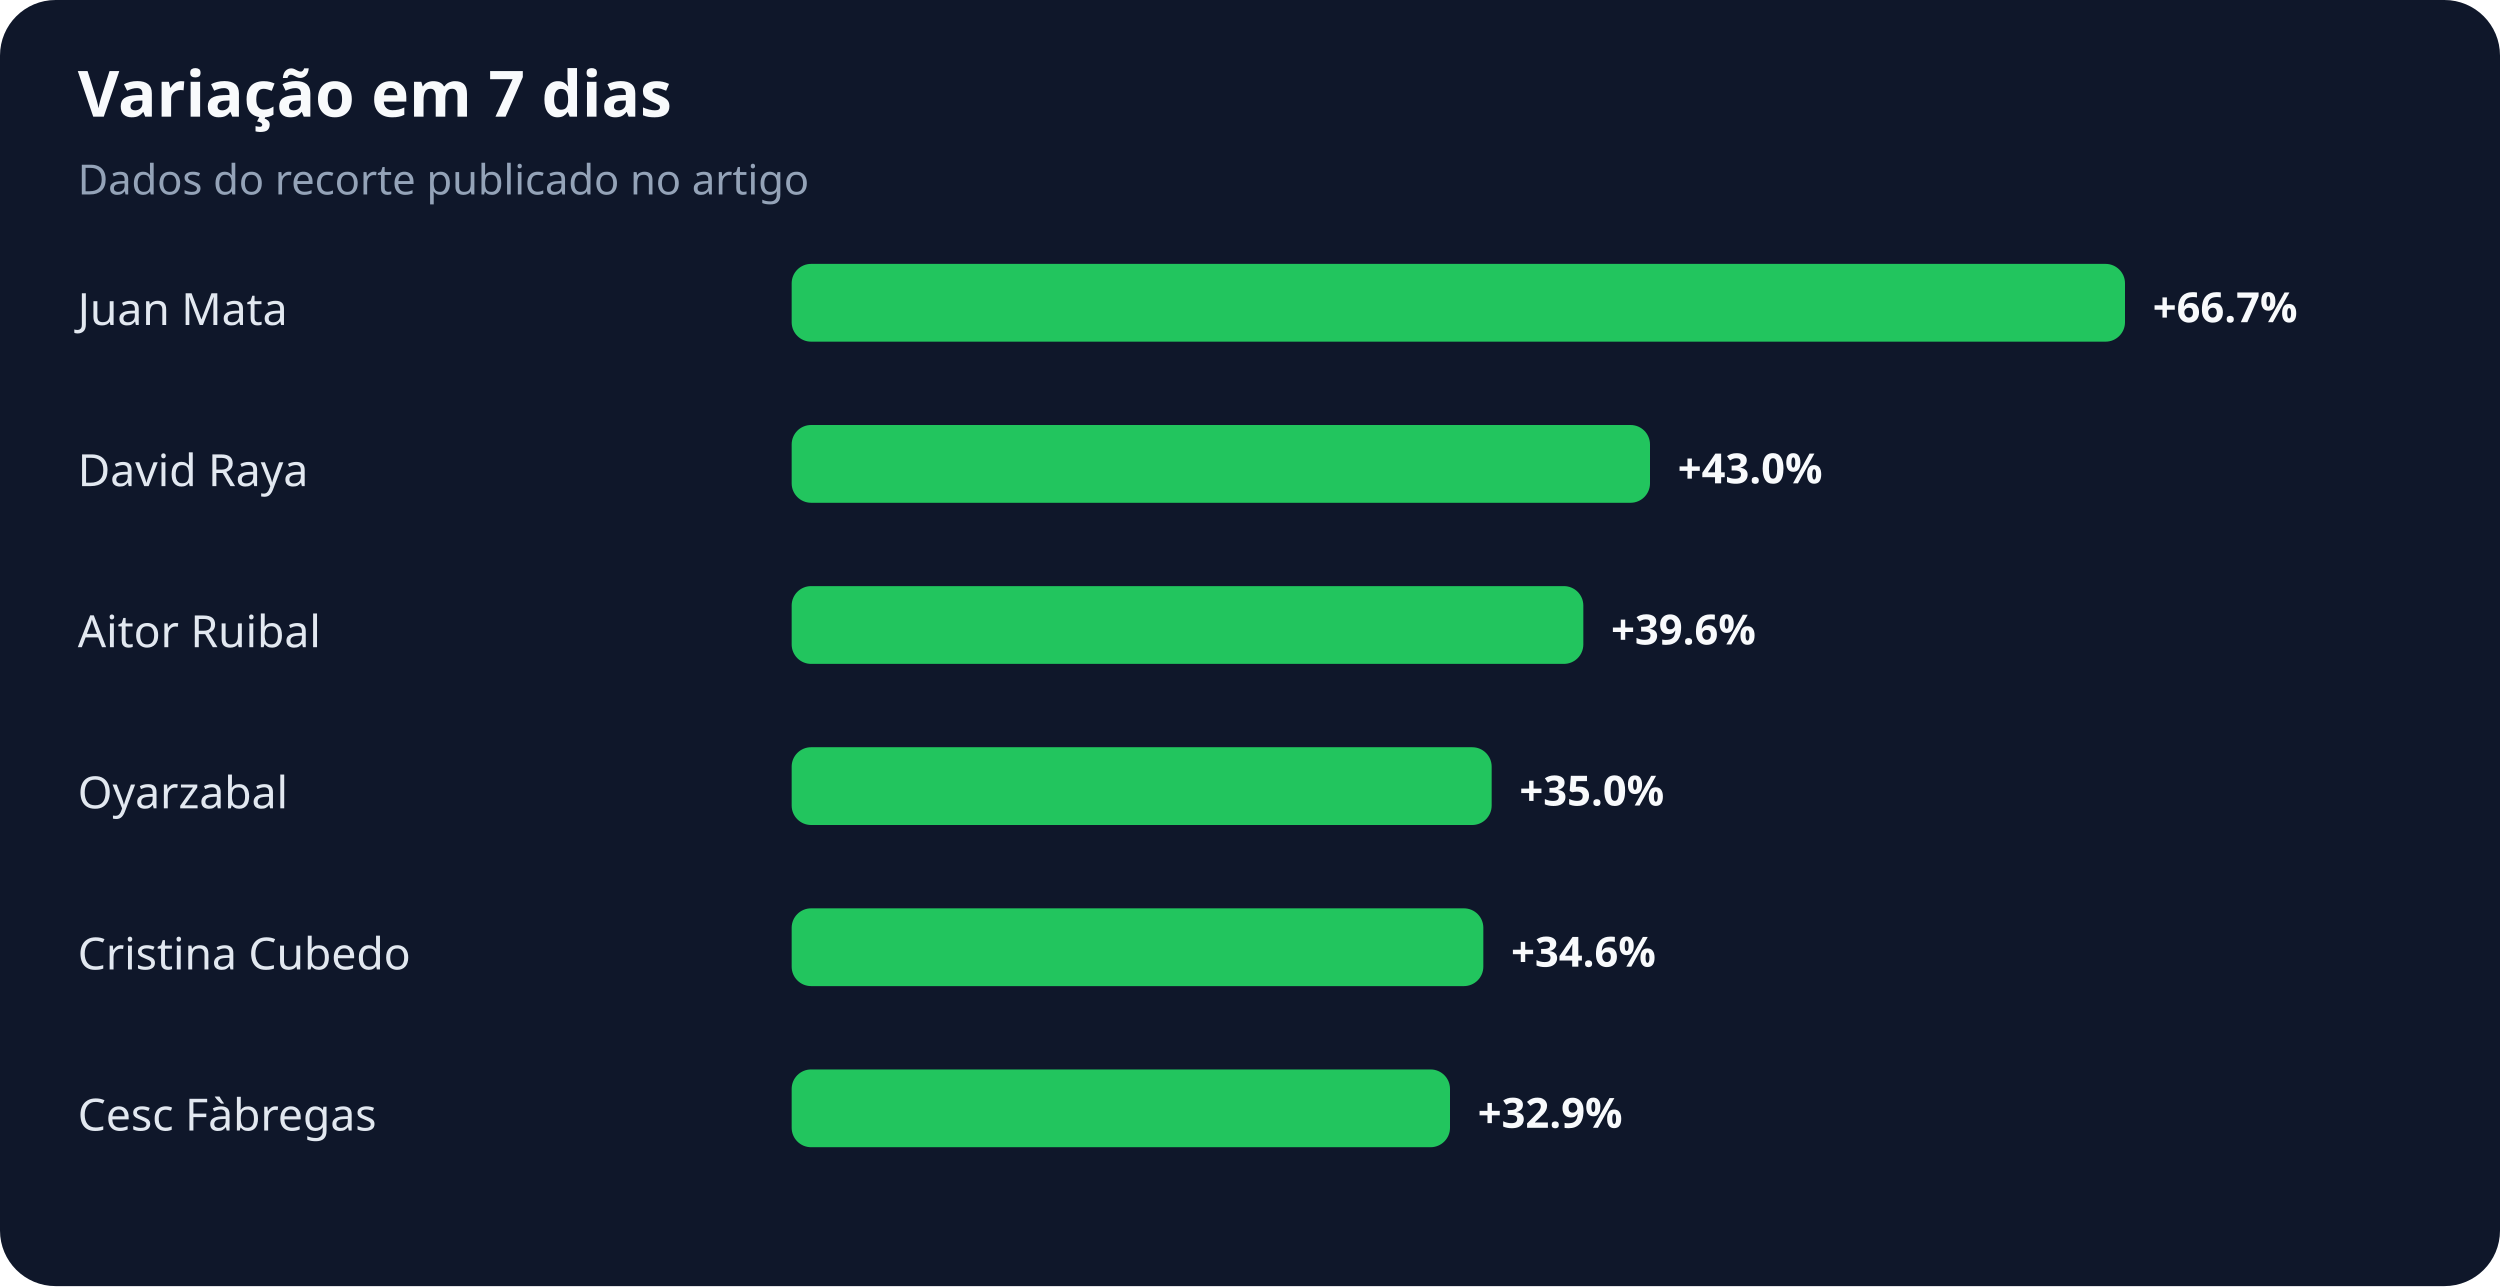
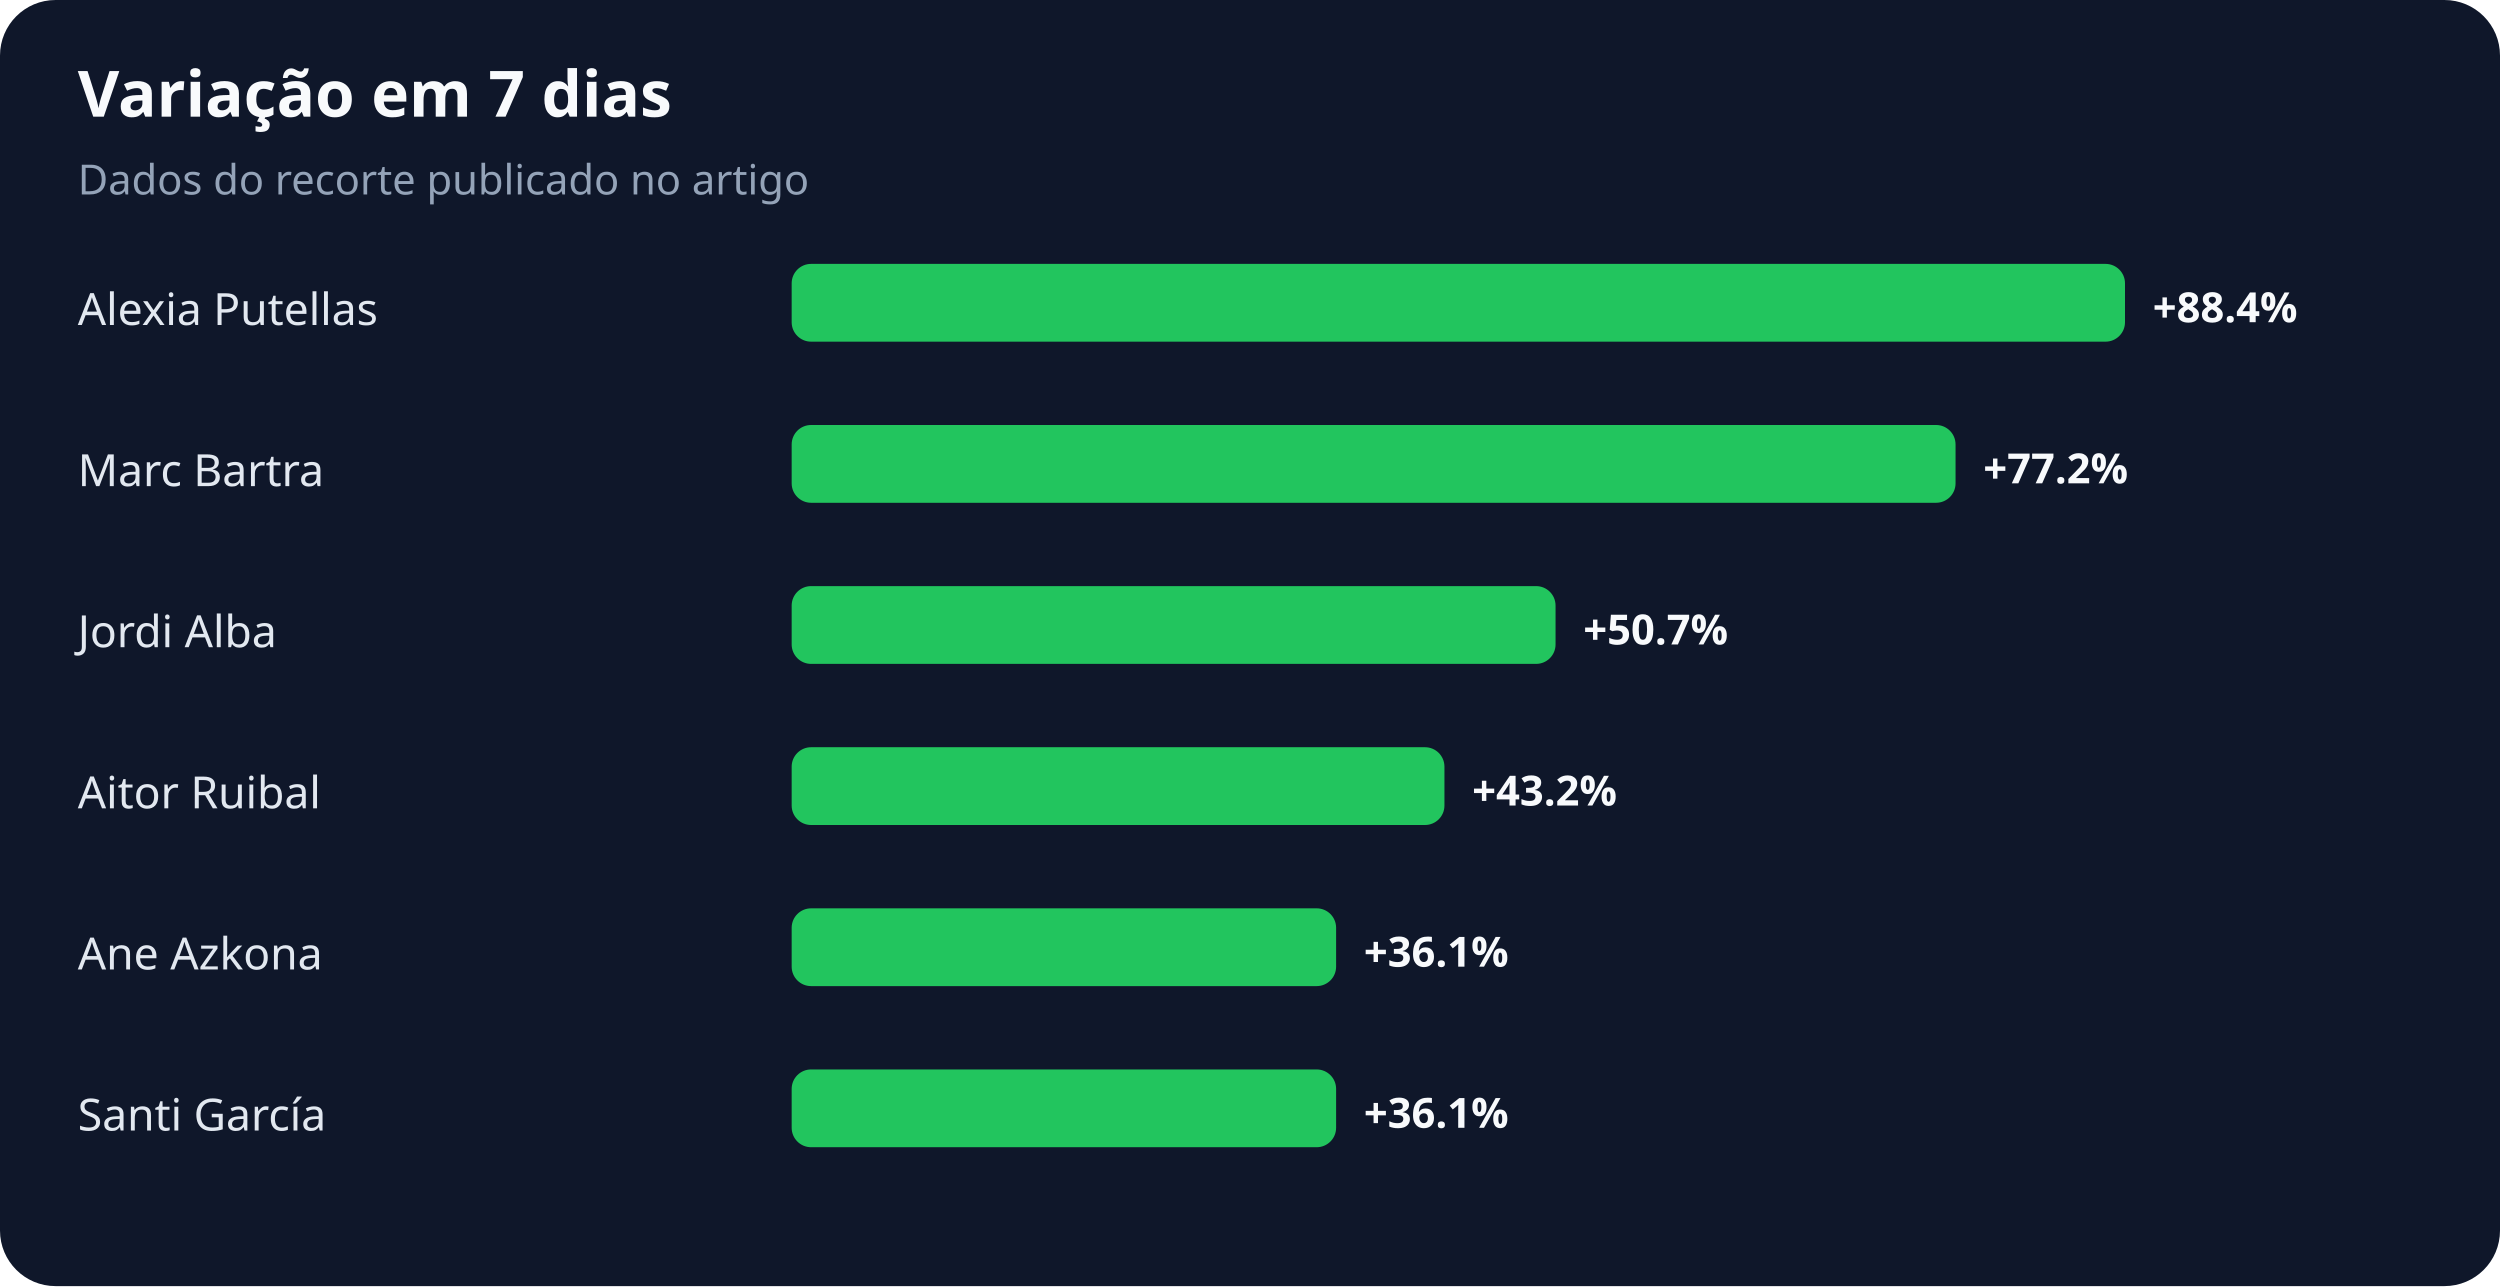
<svg xmlns="http://www.w3.org/2000/svg" width="900" height="463" viewBox="0 0 900 463" role="img" aria-labelledby="title desc">
  <rect width="100%" height="100%" rx="20" fill="#0f172a" />
  <text x="28" y="42" fill="#f8fafc" font-family="system-ui,sans-serif" font-size="23" font-weight="700">Variação em 7 dias</text>
  <text x="28" y="70" fill="#94a3b8" font-family="system-ui,sans-serif" font-size="15">Dados do recorte publicado no artigo</text>
-   <text x="28" y="117" fill="#e2e8f0" font-family="system-ui,sans-serif" font-size="16">Juan Mata</text>
+   <text x="28" y="117" fill="#e2e8f0" font-family="system-ui,sans-serif" font-size="16">Alexia Putellas</text>
  <rect x="285" y="95" width="480" height="28" rx="7" fill="#22c55e" />
-   <text x="775" y="116" fill="#f8fafc" font-family="system-ui,sans-serif" font-size="15" font-weight="700">+66.7%</text>
-   <text x="28" y="175" fill="#e2e8f0" font-family="system-ui,sans-serif" font-size="16">David Raya</text>
-   <rect x="285" y="153" width="309" height="28" rx="7" fill="#22c55e" />
-   <text x="604" y="174" fill="#f8fafc" font-family="system-ui,sans-serif" font-size="15" font-weight="700">+43.0%</text>
-   <text x="28" y="233" fill="#e2e8f0" font-family="system-ui,sans-serif" font-size="16">Aitor Ruibal</text>
-   <rect x="285" y="211" width="285" height="28" rx="7" fill="#22c55e" />
-   <text x="580" y="232" fill="#f8fafc" font-family="system-ui,sans-serif" font-size="15" font-weight="700">+39.6%</text>
-   <text x="28" y="291" fill="#e2e8f0" font-family="system-ui,sans-serif" font-size="16">Oyarzabal</text>
-   <rect x="285" y="269" width="252" height="28" rx="7" fill="#22c55e" />
-   <text x="547" y="290" fill="#f8fafc" font-family="system-ui,sans-serif" font-size="15" font-weight="700">+35.0%</text>
-   <text x="28" y="349" fill="#e2e8f0" font-family="system-ui,sans-serif" font-size="16">Cristina Cubedo</text>
-   <rect x="285" y="327" width="249" height="28" rx="7" fill="#22c55e" />
-   <text x="544" y="348" fill="#f8fafc" font-family="system-ui,sans-serif" font-size="15" font-weight="700">+34.6%</text>
-   <text x="28" y="407" fill="#e2e8f0" font-family="system-ui,sans-serif" font-size="16">Cesc Fàbregas</text>
-   <rect x="285" y="385" width="237" height="28" rx="7" fill="#22c55e" />
-   <text x="532" y="406" fill="#f8fafc" font-family="system-ui,sans-serif" font-size="15" font-weight="700">+32.9%</text>
+   <text x="775" y="116" fill="#f8fafc" font-family="system-ui,sans-serif" font-size="15" font-weight="700">+88.4%</text>
+   <text x="28" y="175" fill="#e2e8f0" font-family="system-ui,sans-serif" font-size="16">Marc Bartra</text>
+   <rect x="285" y="153" width="419" height="28" rx="7" fill="#22c55e" />
+   <text x="714" y="174" fill="#f8fafc" font-family="system-ui,sans-serif" font-size="15" font-weight="700">+77.2%</text>
+   <text x="28" y="233" fill="#e2e8f0" font-family="system-ui,sans-serif" font-size="16">Jordi Alba</text>
+   <rect x="285" y="211" width="275" height="28" rx="7" fill="#22c55e" />
+   <text x="570" y="232" fill="#f8fafc" font-family="system-ui,sans-serif" font-size="15" font-weight="700">+50.7%</text>
+   <text x="28" y="291" fill="#e2e8f0" font-family="system-ui,sans-serif" font-size="16">Aitor Ruibal</text>
+   <rect x="285" y="269" width="235" height="28" rx="7" fill="#22c55e" />
+   <text x="530" y="290" fill="#f8fafc" font-family="system-ui,sans-serif" font-size="15" font-weight="700">+43.2%</text>
+   <text x="28" y="349" fill="#e2e8f0" font-family="system-ui,sans-serif" font-size="16">Ane Azkona</text>
+   <rect x="285" y="327" width="196" height="28" rx="7" fill="#22c55e" />
+   <text x="491" y="348" fill="#f8fafc" font-family="system-ui,sans-serif" font-size="15" font-weight="700">+36.1%</text>
+   <text x="28" y="407" fill="#e2e8f0" font-family="system-ui,sans-serif" font-size="16">Santi García</text>
+   <rect x="285" y="385" width="196" height="28" rx="7" fill="#22c55e" />
+   <text x="491" y="406" fill="#f8fafc" font-family="system-ui,sans-serif" font-size="15" font-weight="700">+36.1%</text>
</svg>
